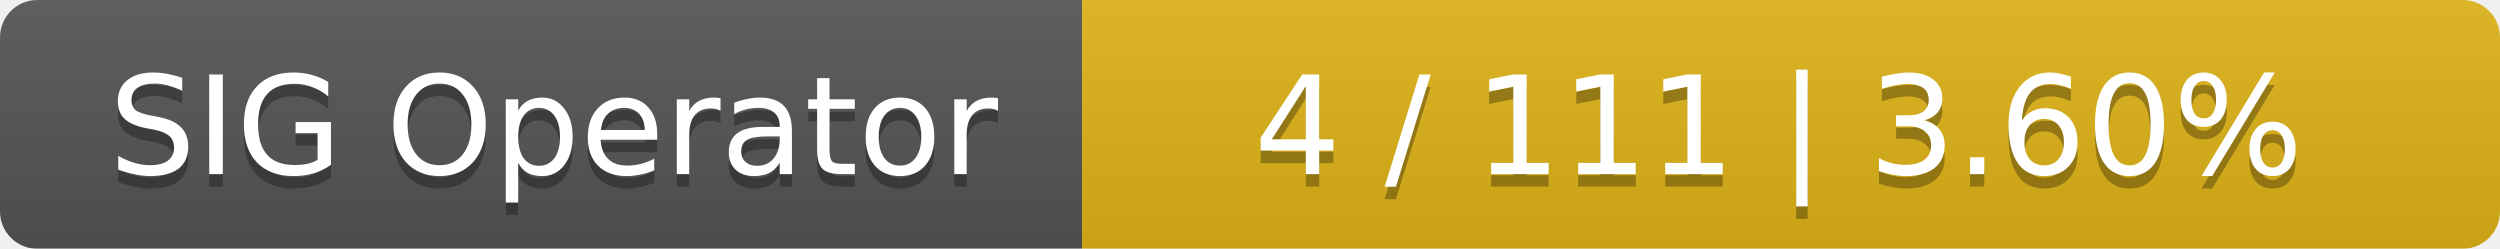
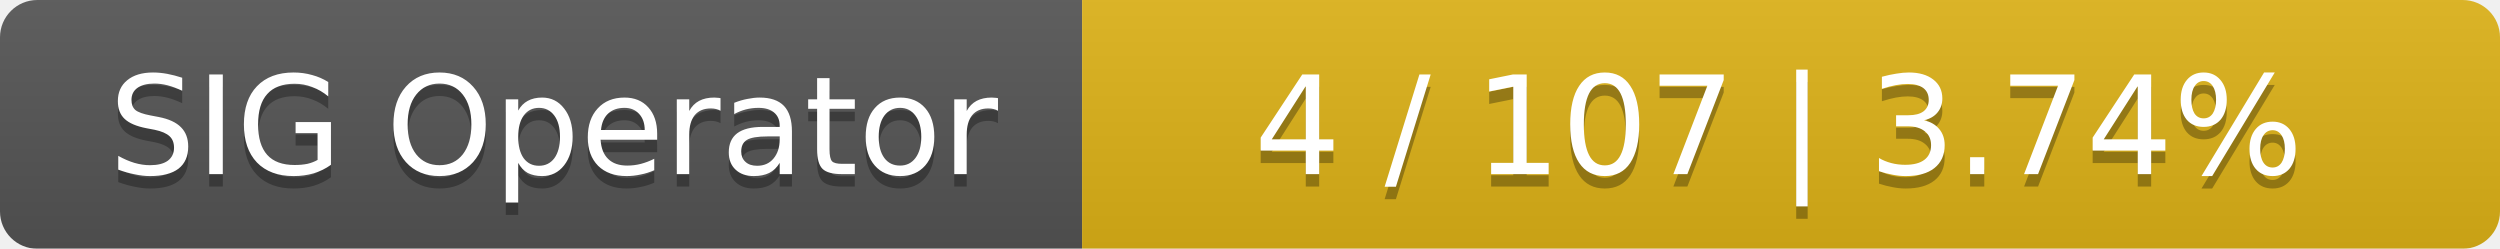
<svg xmlns="http://www.w3.org/2000/svg" width="201" height="20">
  <linearGradient id="smooth" x2="0" y2="100%">
    <stop offset="0" stop-color="#bbb" stop-opacity=".1" />
    <stop offset="1" stop-opacity=".1" />
  </linearGradient>
  <mask id="round">
    <rect width="201" height="20" rx="3" fill="#fff" />
  </mask>
  <g mask="url(#round)">
    <rect width="87" height="20" fill="#555" />
    <rect x="87" width="114" height="20" fill="#dfb317" />
    <rect width="201" height="20" fill="url(#smooth)" />
  </g>
  <g fill="#fff" text-anchor="middle" font-family="DejaVu Sans,Verdana,Geneva,sans-serif" font-size="11">
    <text x="44.5" y="15" fill="#010101" fill-opacity=".3">SIG Operator</text>
    <text x="44.5" y="14">SIG Operator</text>
-     <text x="143" y="15" fill="#010101" fill-opacity=".3">4 / 111    |    3.60%</text>
-     <text x="143" y="14">4 / 111    |    3.60%</text>
+     <text x="143" y="15" fill="#010101" fill-opacity=".3">4 / 107    |    3.74%</text>
+     <text x="143" y="14">4 / 107    |    3.74%</text>
  </g>
</svg>
